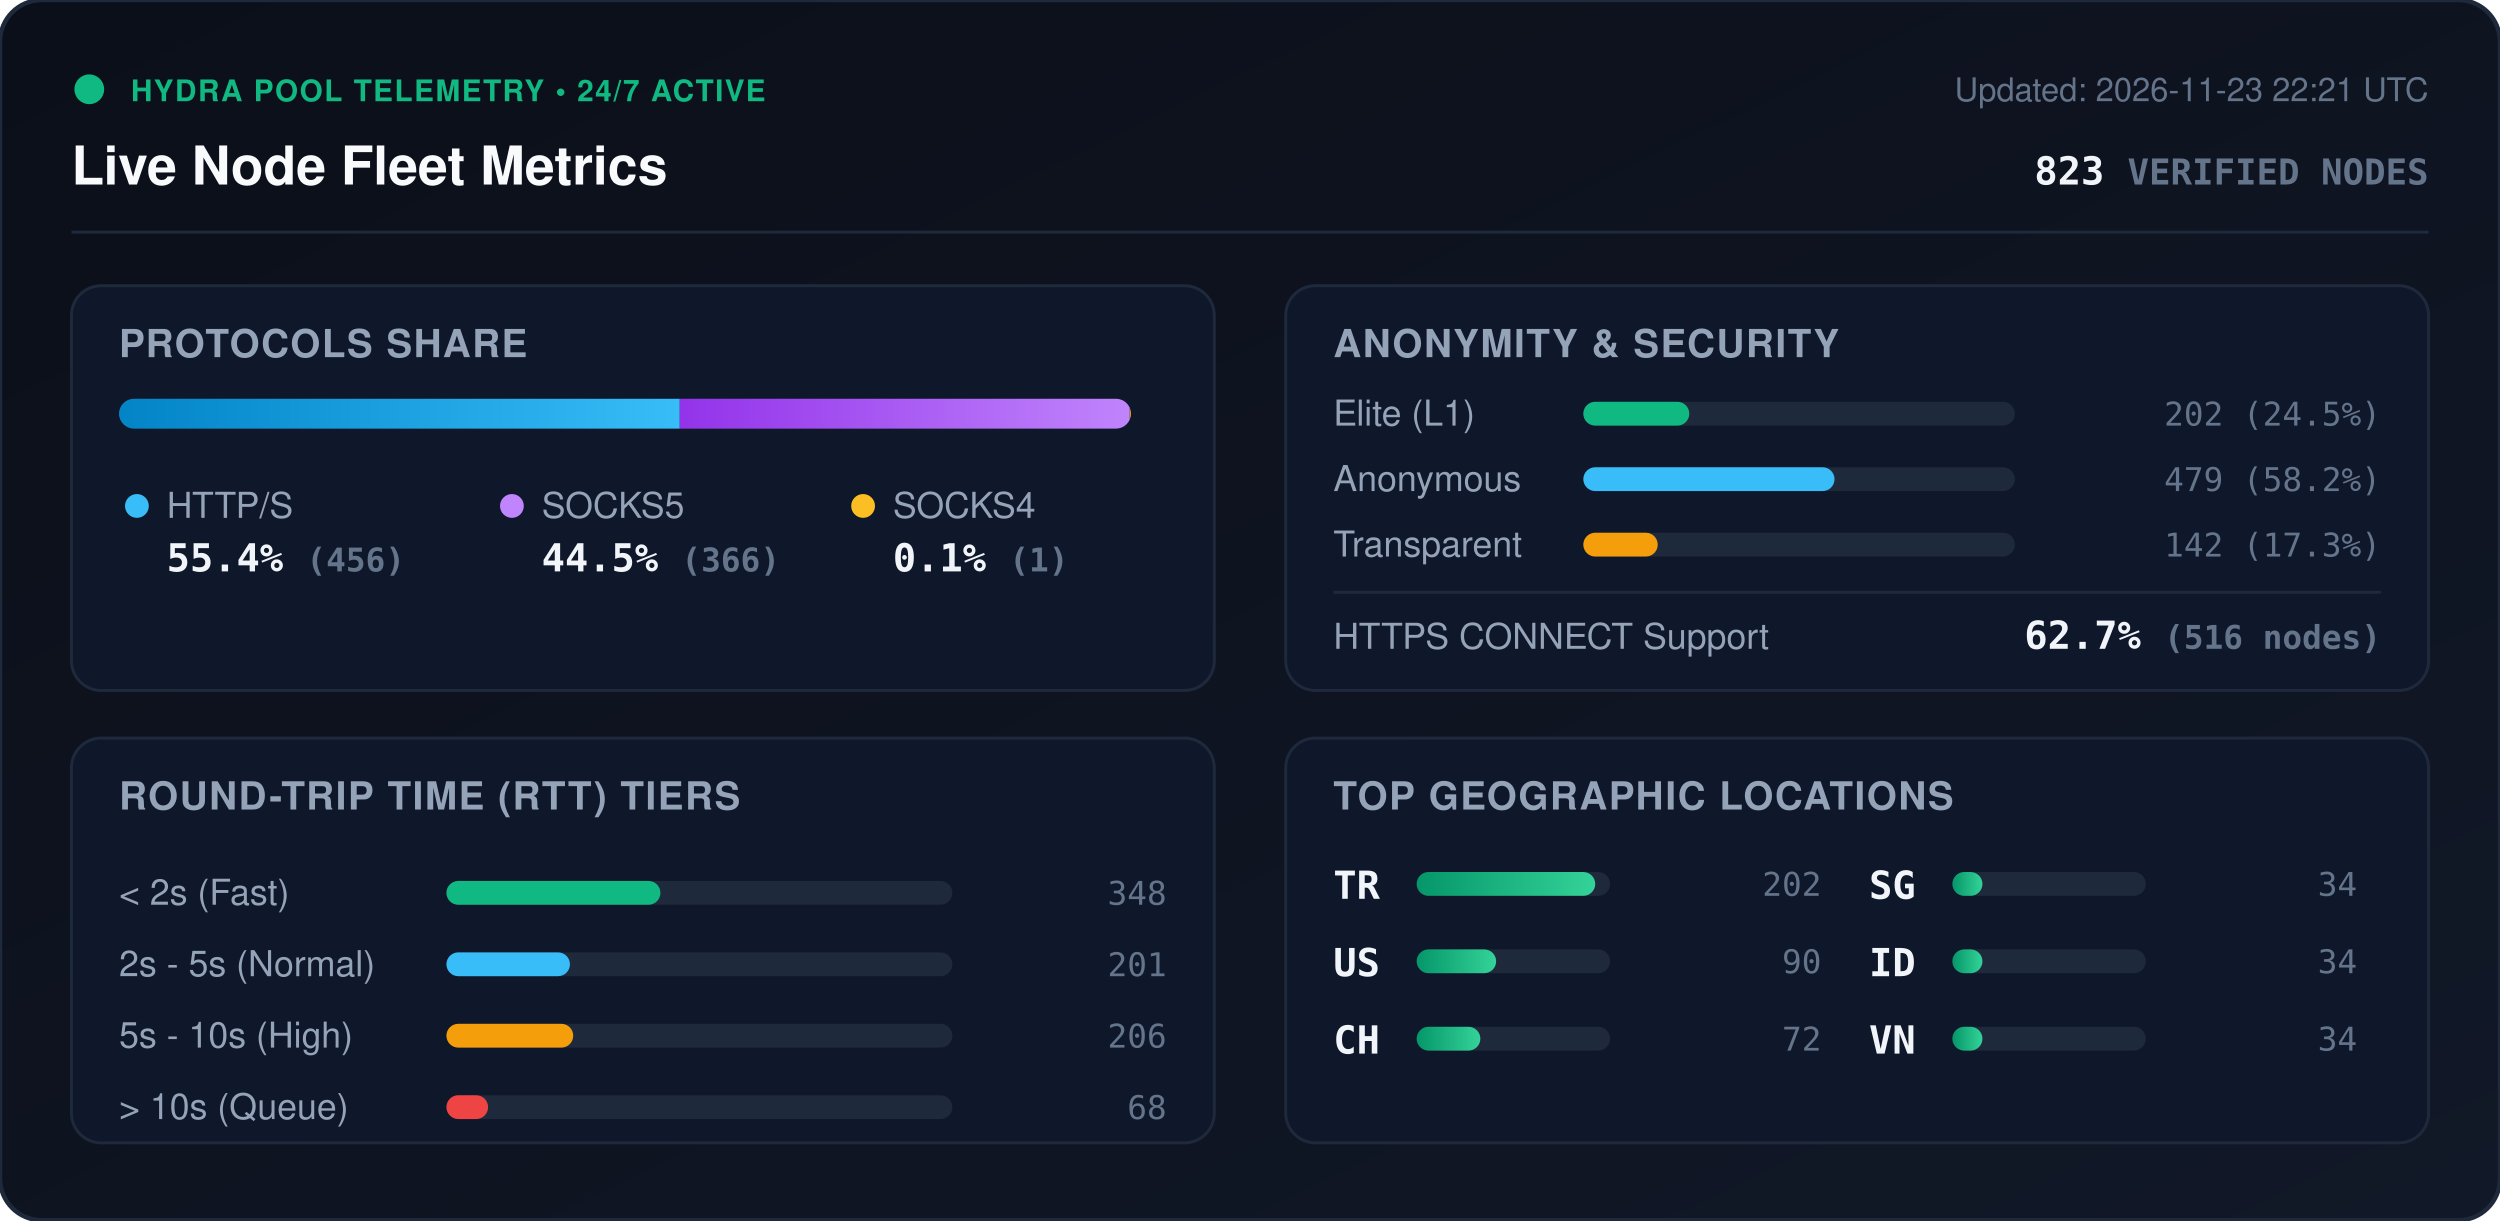
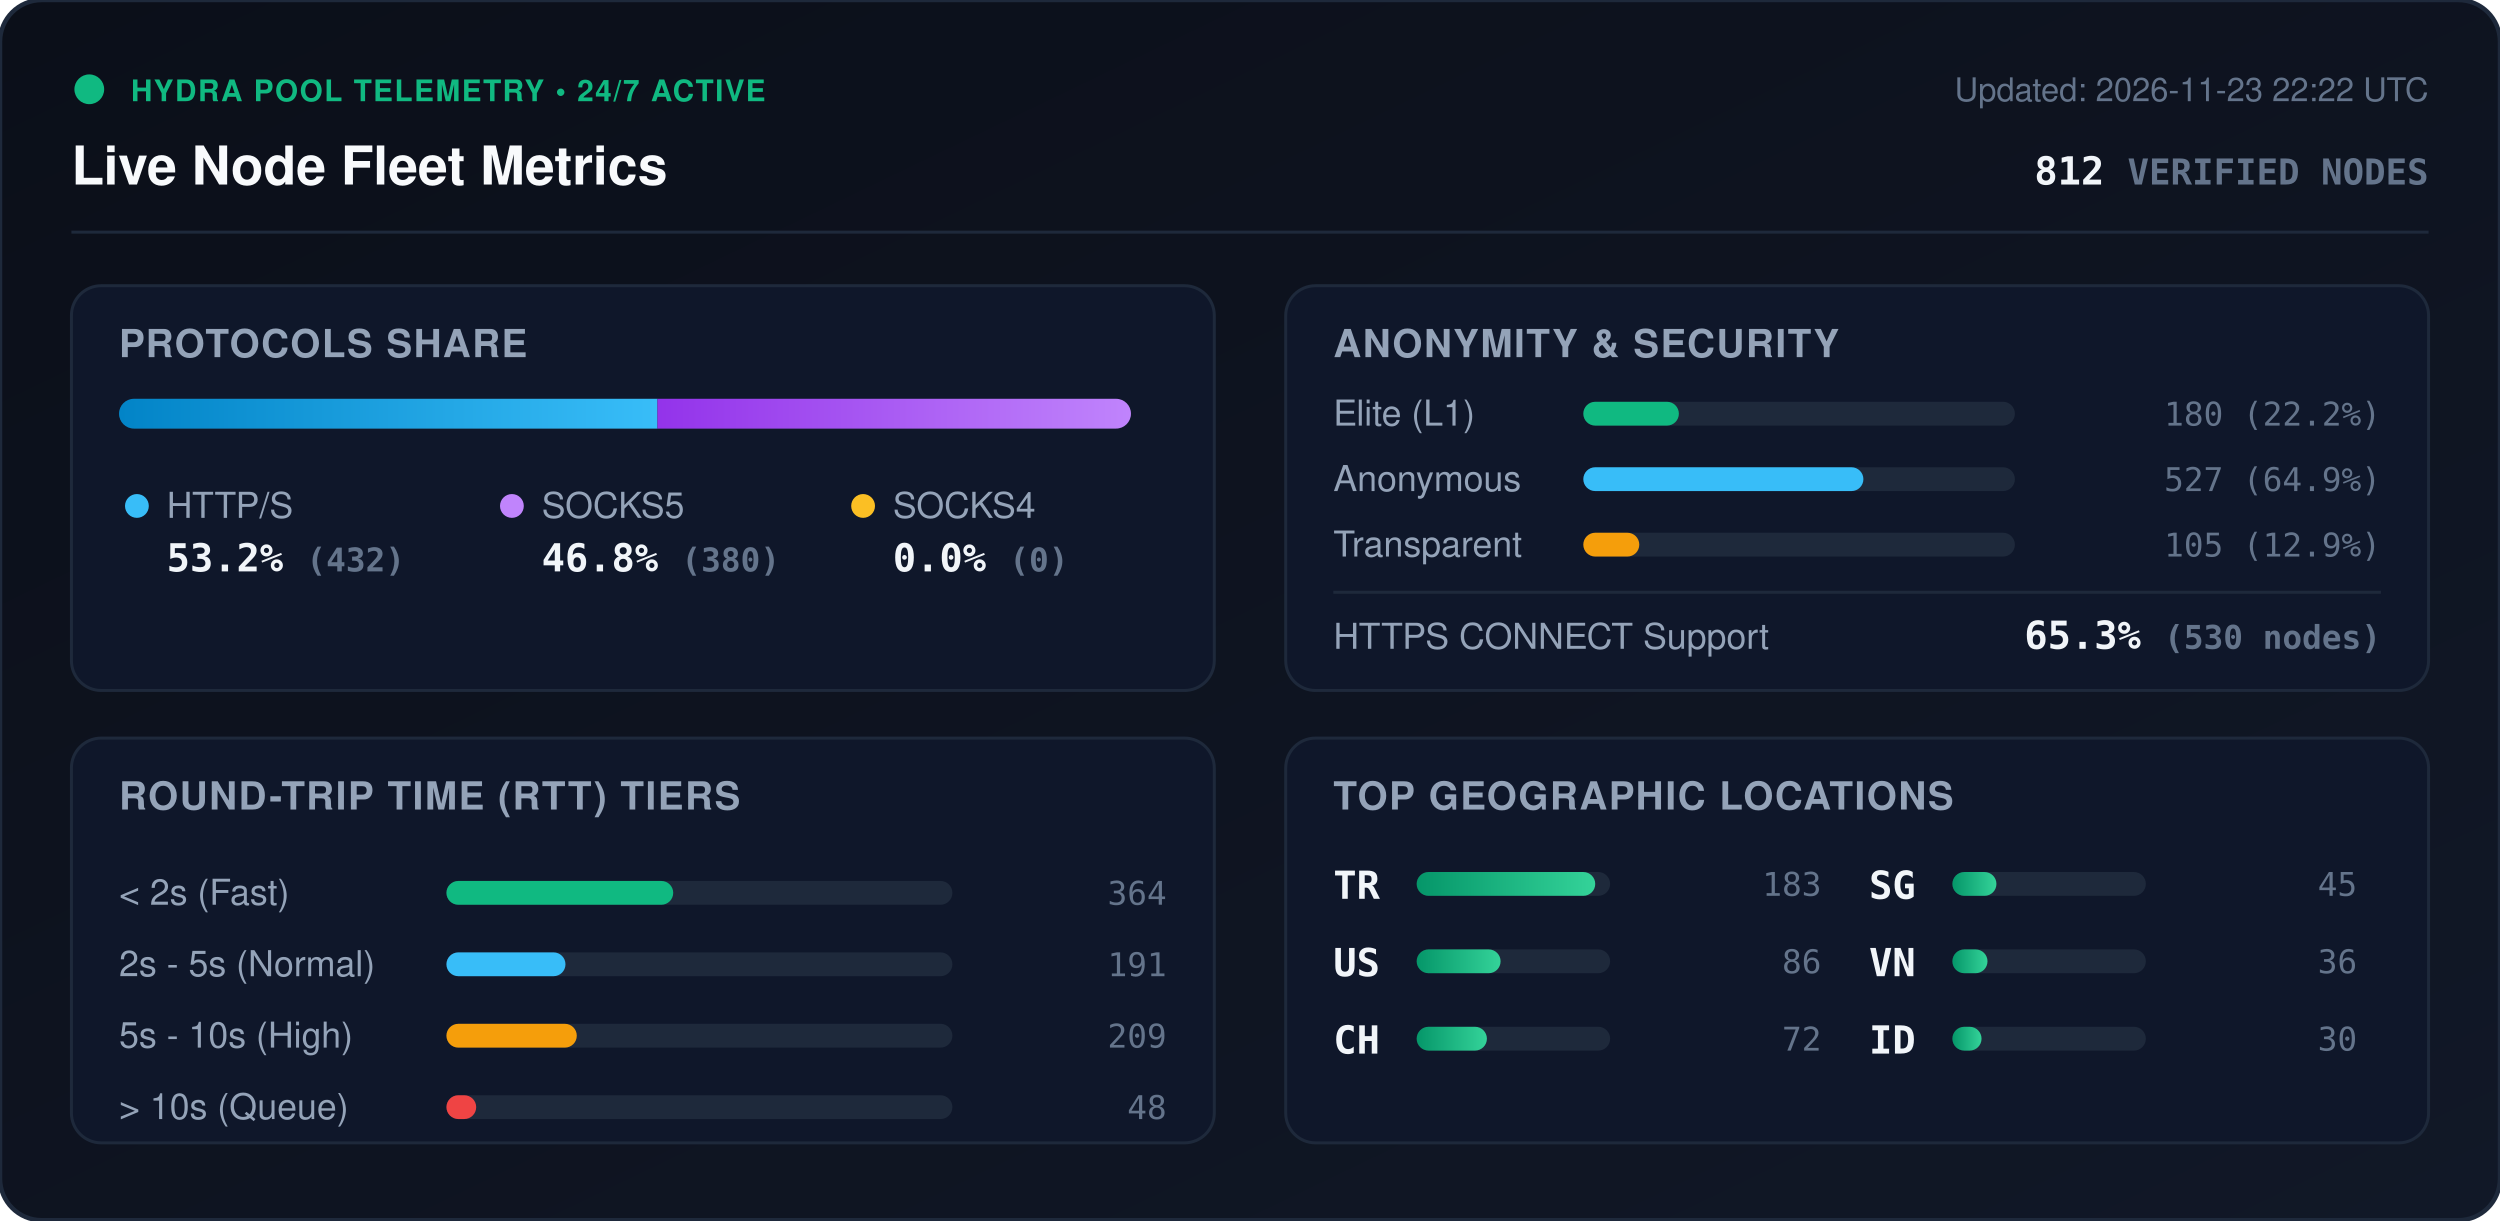
<svg xmlns="http://www.w3.org/2000/svg" viewBox="0 0 840 410" width="840" height="410" style="max-width: 100%; height: auto;">
  <defs>
    <linearGradient id="bg" x1="0%" y1="0%" x2="100%" y2="100%">
      <stop offset="0%" stop-color="#0b0f19" />
      <stop offset="100%" stop-color="#111827" />
    </linearGradient>
    <linearGradient id="bar-http" x1="0%" y1="0%" x2="100%" y2="0%">
      <stop offset="0%" stop-color="#0284c7" />
      <stop offset="100%" stop-color="#38bdf8" />
    </linearGradient>
    <linearGradient id="bar-socks5" x1="0%" y1="0%" x2="100%" y2="0%">
      <stop offset="0%" stop-color="#9333ea" />
      <stop offset="100%" stop-color="#c084fc" />
    </linearGradient>
    <linearGradient id="bar-socks4" x1="0%" y1="0%" x2="100%" y2="0%">
      <stop offset="0%" stop-color="#d97706" />
      <stop offset="100%" stop-color="#fbbf24" />
    </linearGradient>
    <linearGradient id="bar-green" x1="0%" y1="0%" x2="100%" y2="0%">
      <stop offset="0%" stop-color="#059669" />
      <stop offset="100%" stop-color="#34d399" />
    </linearGradient>
    <clipPath id="prog-track-clip">
      <rect width="340.0" height="10" rx="5" />
    </clipPath>
    <style>
      .title { font: 700 18px -apple-system, BlinkMacSystemFont, 'Segoe UI', Helvetica, Arial, sans-serif; fill: #f8fafc; }
      .sub { font: 500 11px -apple-system, BlinkMacSystemFont, 'Segoe UI', Helvetica, Arial, sans-serif; fill: #64748b; }
      .section-hdr { font: 600 13px -apple-system, BlinkMacSystemFont, 'Segoe UI', Helvetica, Arial, sans-serif; fill: #94a3b8; letter-spacing: 0.5px; }
      .metric-val { font: 700 13px -apple-system, BlinkMacSystemFont, 'Segoe UI', Helvetica, Arial, sans-serif; fill: #f1f5f9; }
      .metric-lbl { font: 500 12px -apple-system, BlinkMacSystemFont, 'Segoe UI', Helvetica, Arial, sans-serif; fill: #94a3b8; }
      .badge-txt { font: 700 10px -apple-system, BlinkMacSystemFont, 'Segoe UI', Helvetica, Arial, sans-serif; fill: #10b981; letter-spacing: 0.5px; }
      .mono { font-family: ui-monospace, SFMono-Regular, Menlo, Monaco, Consolas, monospace; }
      .pulse { animation: beacon 2s infinite ease-in-out; }
      @keyframes beacon { 0%, 100% { opacity: 1; } 50% { opacity: 0.35; } }
    </style>
  </defs>
  <rect width="840" height="410" rx="14" fill="url(#bg)" stroke="#1e293b" stroke-width="1.5" />
  <g transform="translate(24, 24)">
    <circle cx="6" cy="6" r="5" fill="#10b981" class="pulse" />
    <text x="20" y="10" class="badge-txt">HYDRA POOL TELEMETRY • 24/7 ACTIVE</text>
    <text x="0" y="38" class="title">Live Node Fleet Metrics</text>
-     <text x="792" y="10" text-anchor="end" class="sub">Updated: 2026-11-23 22:21 UTC</text>
-     <text x="792" y="38" text-anchor="end" class="metric-val mono" fill="#38bdf8">823 <tspan font-size="12" fill="#64748b">VERIFIED NODES</tspan>
+     <text x="792" y="10" text-anchor="end" class="sub">Updated: 2026-11-23 22:22 UTC</text>
+     <text x="792" y="38" text-anchor="end" class="metric-val mono" fill="#38bdf8">812 <tspan font-size="12" fill="#64748b">VERIFIED NODES</tspan>
    </text>
  </g>
  <line x1="24" y1="78" x2="816" y2="78" stroke="#1e293b" stroke-width="1" />
  <g transform="translate(24, 96)">
    <rect width="384" height="136" rx="10" fill="#0f172a" stroke="#1e293b" />
    <text x="16" y="24" class="section-hdr">PROTOCOLS SHARE</text>
    <g transform="translate(16, 38)">
      <rect width="340.0" height="10" rx="5" fill="#1e293b" />
      <g clip-path="url(#prog-track-clip)">
-         <rect x="0" width="188.4" height="10" fill="url(#bar-http)" />
-         <rect x="188.4" width="151.2" height="10" fill="url(#bar-socks5)" />
-         <rect x="339.6" width="0.4" height="10" fill="url(#bar-socks4)" />
+         <rect x="0" width="180.9" height="10" fill="url(#bar-http)" />
+         <rect x="180.9" width="159.1" height="10" fill="url(#bar-socks5)" />
+         <rect x="340.0" width="0.0" height="10" fill="url(#bar-socks4)" />
      </g>
    </g>
    <g transform="translate(16, 68)">
      <circle cx="6" cy="6" r="4" fill="#38bdf8" />
      <text x="16" y="10" class="metric-lbl">HTTP/S</text>
-       <text x="16" y="28" class="metric-val mono">55.4% <tspan font-size="11" fill="#64748b">(456)</tspan>
+       <text x="16" y="28" class="metric-val mono">53.2% <tspan font-size="11" fill="#64748b">(432)</tspan>
      </text>
      <circle cx="132" cy="6" r="4" fill="#c084fc" />
      <text x="142" y="10" class="metric-lbl">SOCKS5</text>
-       <text x="142" y="28" class="metric-val mono">44.5% <tspan font-size="11" fill="#64748b">(366)</tspan>
+       <text x="142" y="28" class="metric-val mono">46.8% <tspan font-size="11" fill="#64748b">(380)</tspan>
      </text>
      <circle cx="250" cy="6" r="4" fill="#fbbf24" />
      <text x="260" y="10" class="metric-lbl">SOCKS4</text>
-       <text x="260" y="28" class="metric-val mono">0.1% <tspan font-size="11" fill="#64748b">(1)</tspan>
+       <text x="260" y="28" class="metric-val mono">0.0% <tspan font-size="11" fill="#64748b">(0)</tspan>
      </text>
    </g>
  </g>
  <g transform="translate(432, 96)">
    <rect width="384" height="136" rx="10" fill="#0f172a" stroke="#1e293b" />
    <text x="16" y="24" class="section-hdr">ANONYMITY &amp; SECURITY</text>
    <text x="16" y="47" class="metric-lbl">Elite (L1)</text>
    <rect x="100" y="39" width="145.0" height="8" rx="4" fill="#1e293b" />
-     <rect x="100" y="39" width="35.6" height="8" rx="4" fill="#10b981" />
-     <text x="368" y="47" text-anchor="end" class="mono sub" fill="#e2e8f0">202 (24.5%)</text>
+     <rect x="100" y="39" width="32.1" height="8" rx="4" fill="#10b981" />
+     <text x="368" y="47" text-anchor="end" class="mono sub" fill="#e2e8f0">180 (22.2%)</text>
    <text x="16" y="69" class="metric-lbl">Anonymous</text>
    <rect x="100" y="61" width="145.0" height="8" rx="4" fill="#1e293b" />
-     <rect x="100" y="61" width="84.4" height="8" rx="4" fill="#38bdf8" />
-     <text x="368" y="69" text-anchor="end" class="mono sub" fill="#e2e8f0">479 (58.2%)</text>
+     <rect x="100" y="61" width="94.1" height="8" rx="4" fill="#38bdf8" />
+     <text x="368" y="69" text-anchor="end" class="mono sub" fill="#e2e8f0">527 (64.9%)</text>
    <text x="16" y="91" class="metric-lbl">Transparent</text>
    <rect x="100" y="83" width="145.0" height="8" rx="4" fill="#1e293b" />
-     <rect x="100" y="83" width="25.0" height="8" rx="4" fill="#f59e0b" />
-     <text x="368" y="91" text-anchor="end" class="mono sub" fill="#e2e8f0">142 (17.3%)</text>
+     <rect x="100" y="83" width="18.8" height="8" rx="4" fill="#f59e0b" />
+     <text x="368" y="91" text-anchor="end" class="mono sub" fill="#e2e8f0">105 (12.9%)</text>
    <line x1="16" y1="103" x2="368" y2="103" stroke="#1e293b" stroke-width="1" />
    <text x="16" y="122" class="metric-lbl">HTTPS CONNECT Support</text>
-     <text x="368" y="122" text-anchor="end" class="metric-val mono" fill="#34d399">62.7% <tspan font-size="11" fill="#64748b">(516 nodes)</tspan>
+     <text x="368" y="122" text-anchor="end" class="metric-val mono" fill="#34d399">65.3% <tspan font-size="11" fill="#64748b">(530 nodes)</tspan>
    </text>
  </g>
  <g transform="translate(24, 248)">
    <rect width="384" height="136" rx="10" fill="#0f172a" stroke="#1e293b" />
    <text x="16" y="24" class="section-hdr">ROUND-TRIP TIME (RTT) TIERS</text>
    <g transform="translate(16, 42)">
      <text x="0" y="14" class="metric-lbl">&lt; 2s (Fast)</text>
      <rect x="110" y="6" width="170" height="8" rx="4" fill="#1e293b" />
-       <rect x="110" y="6" width="71.9" height="8" rx="4" fill="#10b981" />
-       <text x="352" y="14" text-anchor="end" class="mono sub">348</text>
+       <rect x="110" y="6" width="76.2" height="8" rx="4" fill="#10b981" />
+       <text x="352" y="14" text-anchor="end" class="mono sub">364</text>
      <text x="0" y="38" class="metric-lbl">2s - 5s (Normal)</text>
      <rect x="110" y="30" width="170" height="8" rx="4" fill="#1e293b" />
-       <rect x="110" y="30" width="41.5" height="8" rx="4" fill="#38bdf8" />
-       <text x="352" y="38" text-anchor="end" class="mono sub">201</text>
+       <rect x="110" y="30" width="40.0" height="8" rx="4" fill="#38bdf8" />
+       <text x="352" y="38" text-anchor="end" class="mono sub">191</text>
      <text x="0" y="62" class="metric-lbl">5s - 10s (High)</text>
      <rect x="110" y="54" width="170" height="8" rx="4" fill="#1e293b" />
-       <rect x="110" y="54" width="42.6" height="8" rx="4" fill="#f59e0b" />
-       <text x="352" y="62" text-anchor="end" class="mono sub">206</text>
+       <rect x="110" y="54" width="43.8" height="8" rx="4" fill="#f59e0b" />
+       <text x="352" y="62" text-anchor="end" class="mono sub">209</text>
      <text x="0" y="86" class="metric-lbl">&gt; 10s (Queue)</text>
      <rect x="110" y="78" width="170" height="8" rx="4" fill="#1e293b" />
-       <rect x="110" y="78" width="14.0" height="8" rx="4" fill="#ef4444" />
-       <text x="352" y="86" text-anchor="end" class="mono sub">68</text>
+       <rect x="110" y="78" width="10.0" height="8" rx="4" fill="#ef4444" />
+       <text x="352" y="86" text-anchor="end" class="mono sub">48</text>
    </g>
  </g>
  <g transform="translate(432, 248)">
    <rect width="384" height="136" rx="10" fill="#0f172a" stroke="#1e293b" />
    <text x="16" y="24" class="section-hdr">TOP GEOGRAPHIC LOCATIONS</text>
    <g transform="translate(16, 42)">
      <g transform="translate(0, 0)">
        <text x="0" y="12" class="mono metric-val" font-size="12">TR</text>
        <rect x="28" y="3" width="65" height="8" rx="4" fill="#1e293b" />
        <rect x="28" y="3" width="60.0" height="8" rx="4" fill="url(#bar-green)" />
-         <text x="164" y="11" text-anchor="end" class="mono sub">202</text>
+         <text x="164" y="11" text-anchor="end" class="mono sub">183</text>
      </g>
      <g transform="translate(0, 26)">
        <text x="0" y="12" class="mono metric-val" font-size="12">US</text>
        <rect x="28" y="3" width="65" height="8" rx="4" fill="#1e293b" />
-         <rect x="28" y="3" width="26.7" height="8" rx="4" fill="url(#bar-green)" />
-         <text x="164" y="11" text-anchor="end" class="mono sub">90</text>
+         <rect x="28" y="3" width="28.2" height="8" rx="4" fill="url(#bar-green)" />
+         <text x="164" y="11" text-anchor="end" class="mono sub">86</text>
      </g>
      <g transform="translate(0, 52)">
        <text x="0" y="12" class="mono metric-val" font-size="12">CH</text>
        <rect x="28" y="3" width="65" height="8" rx="4" fill="#1e293b" />
-         <rect x="28" y="3" width="21.4" height="8" rx="4" fill="url(#bar-green)" />
+         <rect x="28" y="3" width="23.6" height="8" rx="4" fill="url(#bar-green)" />
        <text x="164" y="11" text-anchor="end" class="mono sub">72</text>
      </g>
      <g transform="translate(180, 0)">
        <text x="0" y="12" class="mono metric-val" font-size="12">SG</text>
        <rect x="28" y="3" width="65" height="8" rx="4" fill="#1e293b" />
-         <rect x="28" y="3" width="10.1" height="8" rx="4" fill="url(#bar-green)" />
-         <text x="164" y="11" text-anchor="end" class="mono sub">34</text>
+         <rect x="28" y="3" width="14.8" height="8" rx="4" fill="url(#bar-green)" />
+         <text x="164" y="11" text-anchor="end" class="mono sub">45</text>
      </g>
      <g transform="translate(180, 26)">
+         <text x="0" y="12" class="mono metric-val" font-size="12">VN</text>
+         <rect x="28" y="3" width="65" height="8" rx="4" fill="#1e293b" />
+         <rect x="28" y="3" width="11.8" height="8" rx="4" fill="url(#bar-green)" />
+         <text x="164" y="11" text-anchor="end" class="mono sub">36</text>
+       </g>
+       <g transform="translate(180, 52)">
        <text x="0" y="12" class="mono metric-val" font-size="12">ID</text>
        <rect x="28" y="3" width="65" height="8" rx="4" fill="#1e293b" />
-         <rect x="28" y="3" width="10.1" height="8" rx="4" fill="url(#bar-green)" />
-         <text x="164" y="11" text-anchor="end" class="mono sub">34</text>
-       </g>
-       <g transform="translate(180, 52)">
-         <text x="0" y="12" class="mono metric-val" font-size="12">VN</text>
-         <rect x="28" y="3" width="65" height="8" rx="4" fill="#1e293b" />
-         <rect x="28" y="3" width="10.1" height="8" rx="4" fill="url(#bar-green)" />
-         <text x="164" y="11" text-anchor="end" class="mono sub">34</text>
+         <rect x="28" y="3" width="9.8" height="8" rx="4" fill="url(#bar-green)" />
+         <text x="164" y="11" text-anchor="end" class="mono sub">30</text>
      </g>
    </g>
  </g>
</svg>
